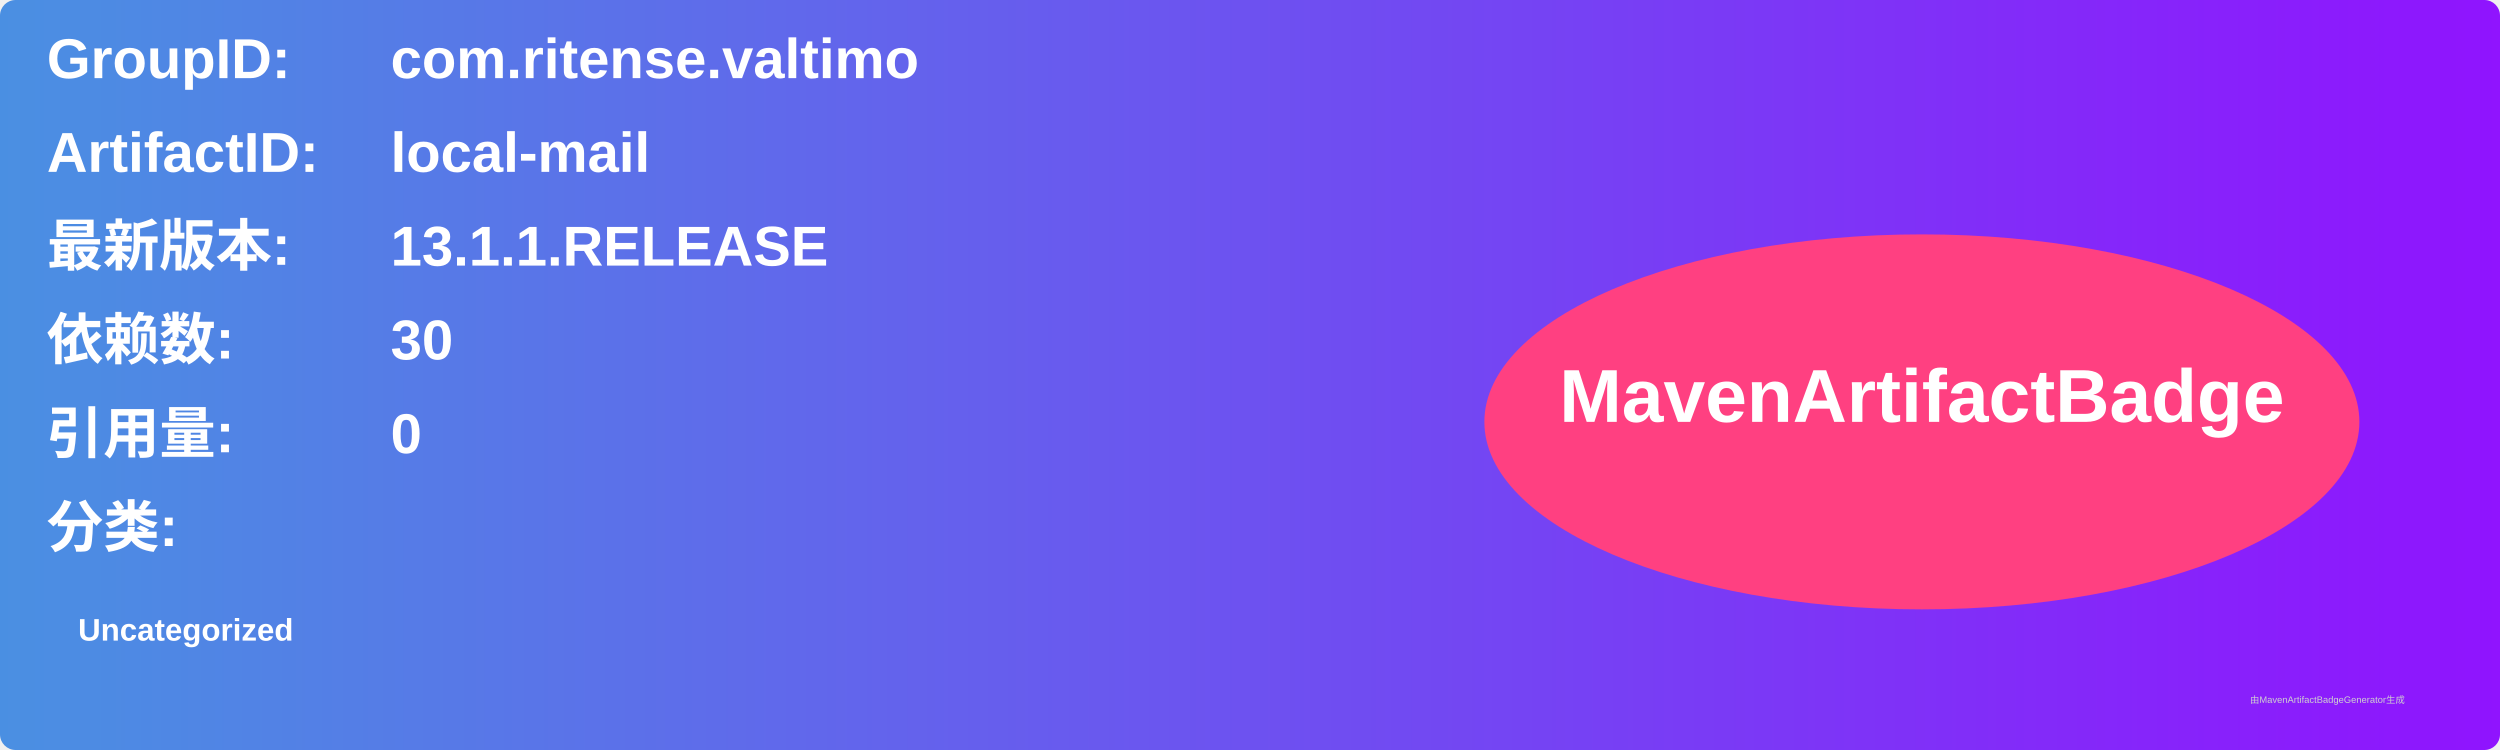
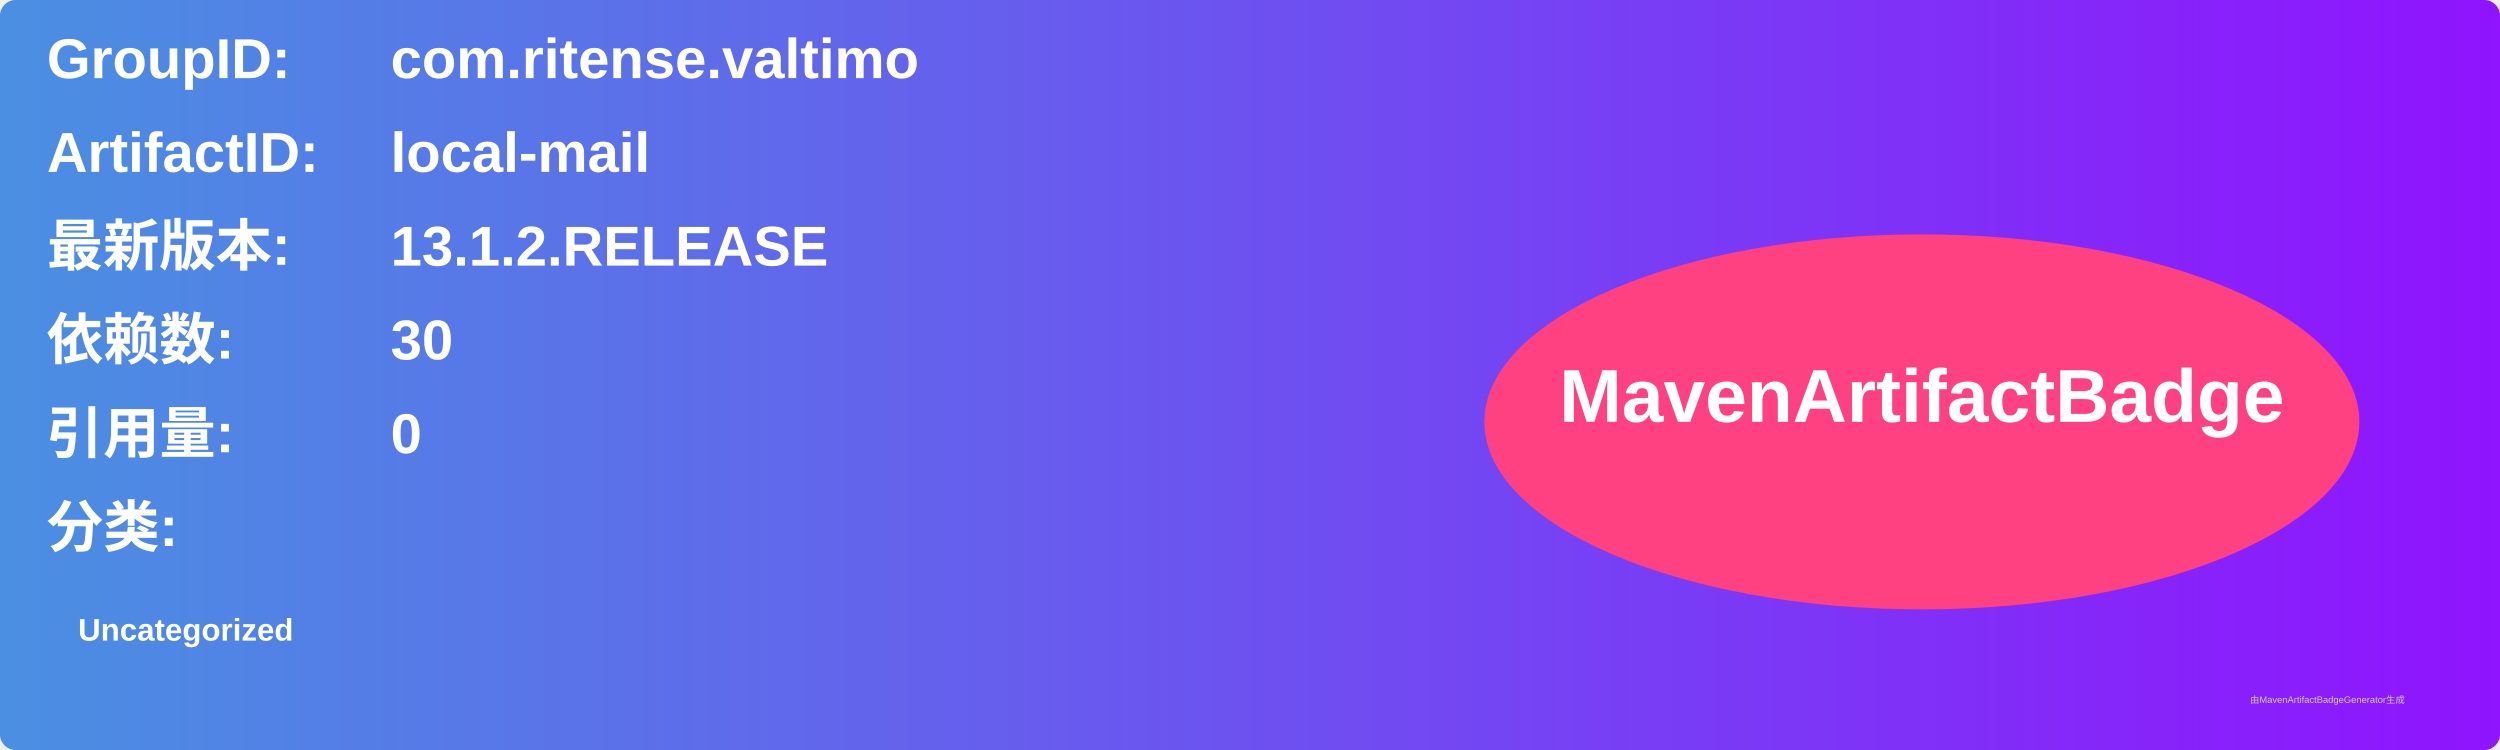
<svg xmlns="http://www.w3.org/2000/svg" width="800" height="240" viewBox="0 0 800 240">
  <linearGradient id="grad" x1="0%" y1="0%" x2="100%" y2="0%">
    <stop offset="0%" stop-color="#4a90e2" />
    <stop offset="100%" stop-color="#9013fe" />
  </linearGradient>
  <rect width="100%" height="100%" rx="5" ry="5" fill="url(#grad)" />
  <g transform="translate(15, 15)">
    <text x="0" y="10" font-family="Arial" font-size="18" fill="white" font-weight="bold" width="260">GroupID:</text>
    <text x="110" y="10" font-family="Arial" font-size="18" fill="white" font-weight="bold" width="460">com.ritense.valtimo</text>
    <text x="0" y="40" font-family="Arial" font-size="18" fill="white" font-weight="bold" width="260">ArtifactID:</text>
    <text x="110" y="40" font-family="Arial" font-size="18" fill="white" font-weight="bold" width="460">local-mail</text>
    <text x="0" y="70" font-family="Arial" font-size="18" fill="white" font-weight="bold">最新版本:</text>
    <text x="110" y="70" font-family="Arial" font-size="18" fill="white" font-weight="bold">
-       <tspan font-weight="bold">13.1.1.RELEASE</tspan>
+       <tspan font-weight="bold">13.1.2.RELEASE</tspan>
    </text>
    <text x="0" y="100" font-family="Arial" font-size="18" fill="white" font-weight="bold">依赖数: </text>
    <text x="110" y="100" font-family="Arial" font-size="18" fill="white">
      <tspan font-weight="bold">30</tspan>
    </text>
    <text x="0" y="130" font-family="Arial" font-size="18" fill="white" font-weight="bold">引用量: </text>
    <text x="110" y="130" font-family="Arial" font-size="18" fill="white">
      <tspan font-weight="bold">0</tspan>
    </text>
    <text x="0" y="160" font-family="Arial" font-size="18" fill="white" font-weight="bold">分类:</text>
    <text x="10" y="190" font-family="Arial" font-size="10" fill="white">
      <tspan font-weight="bold">Uncategorized</tspan>
    </text>
    <ellipse cx="600" cy="120" rx="140" ry="60" fill="#ff4081" />
    <text x="600" y="120" text-anchor="middle" font-family="Arial" font-size="24" fill="white" font-weight="bold">MavenArtifactBadge</text>
  </g>
  <text x="720" y="225" font-family="Arial" font-size="3" fill="#d0d0d0">由MavenArtifactBadgeGenerator生成</text>
</svg>
